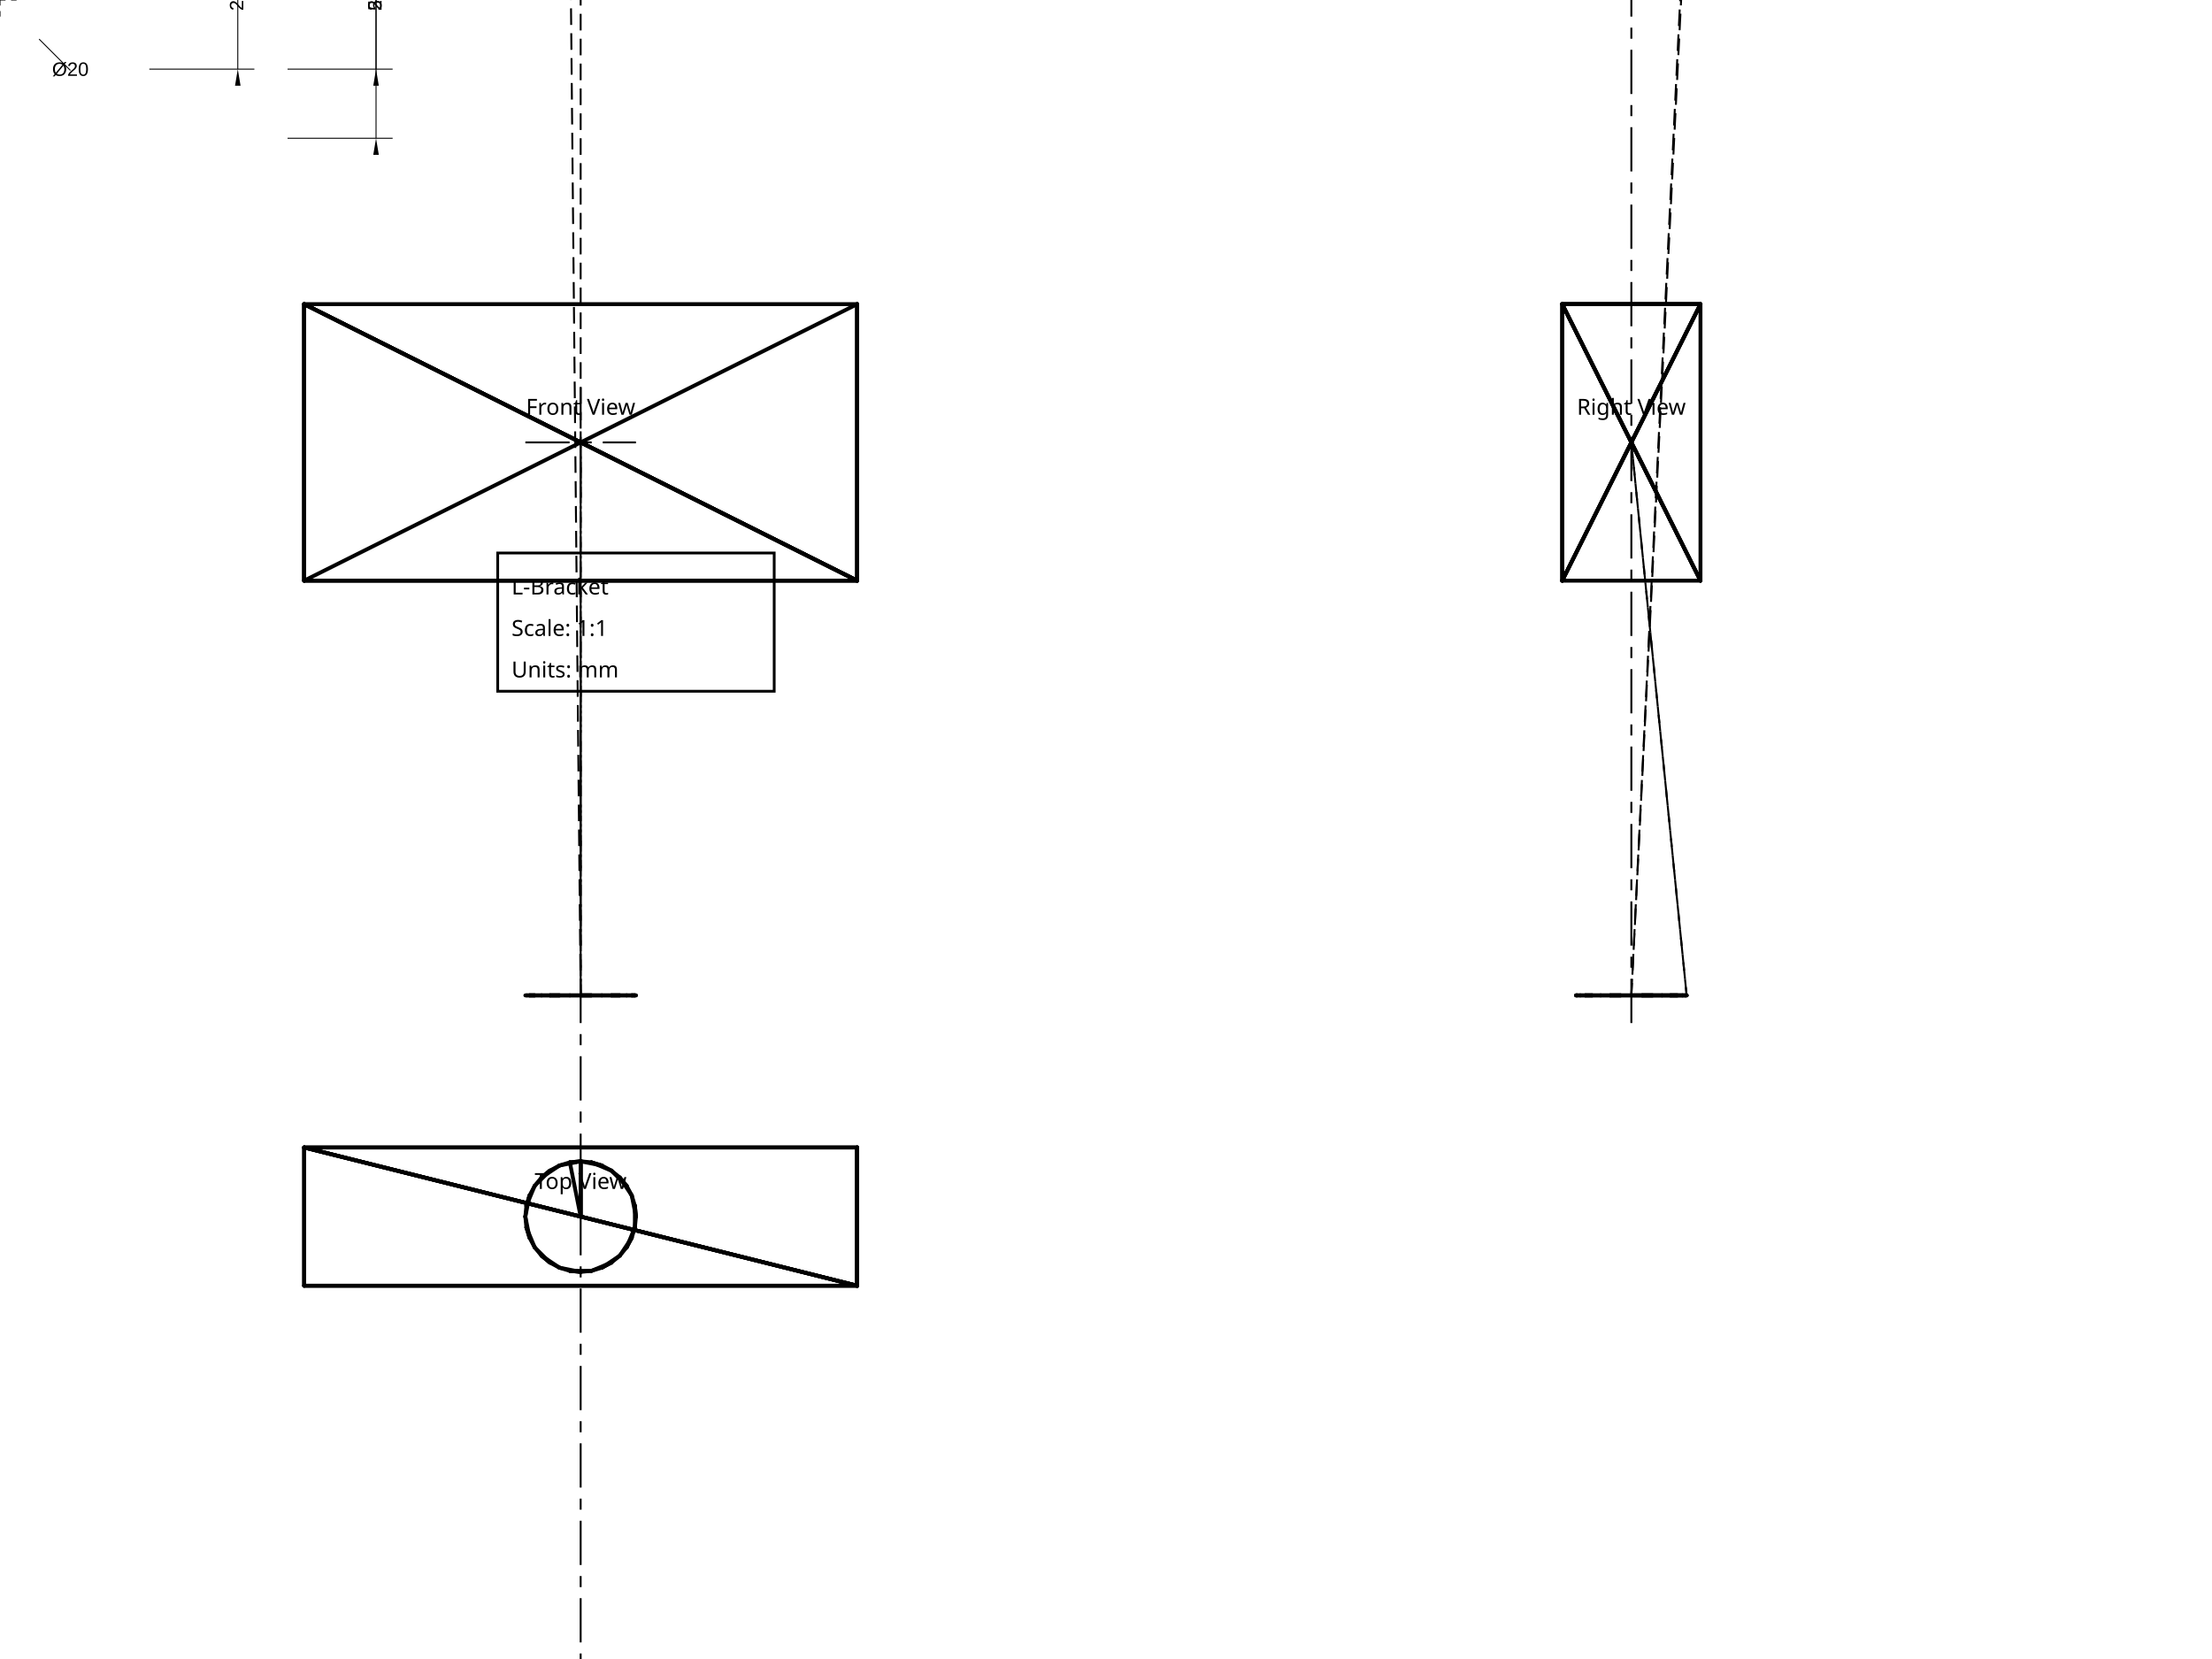
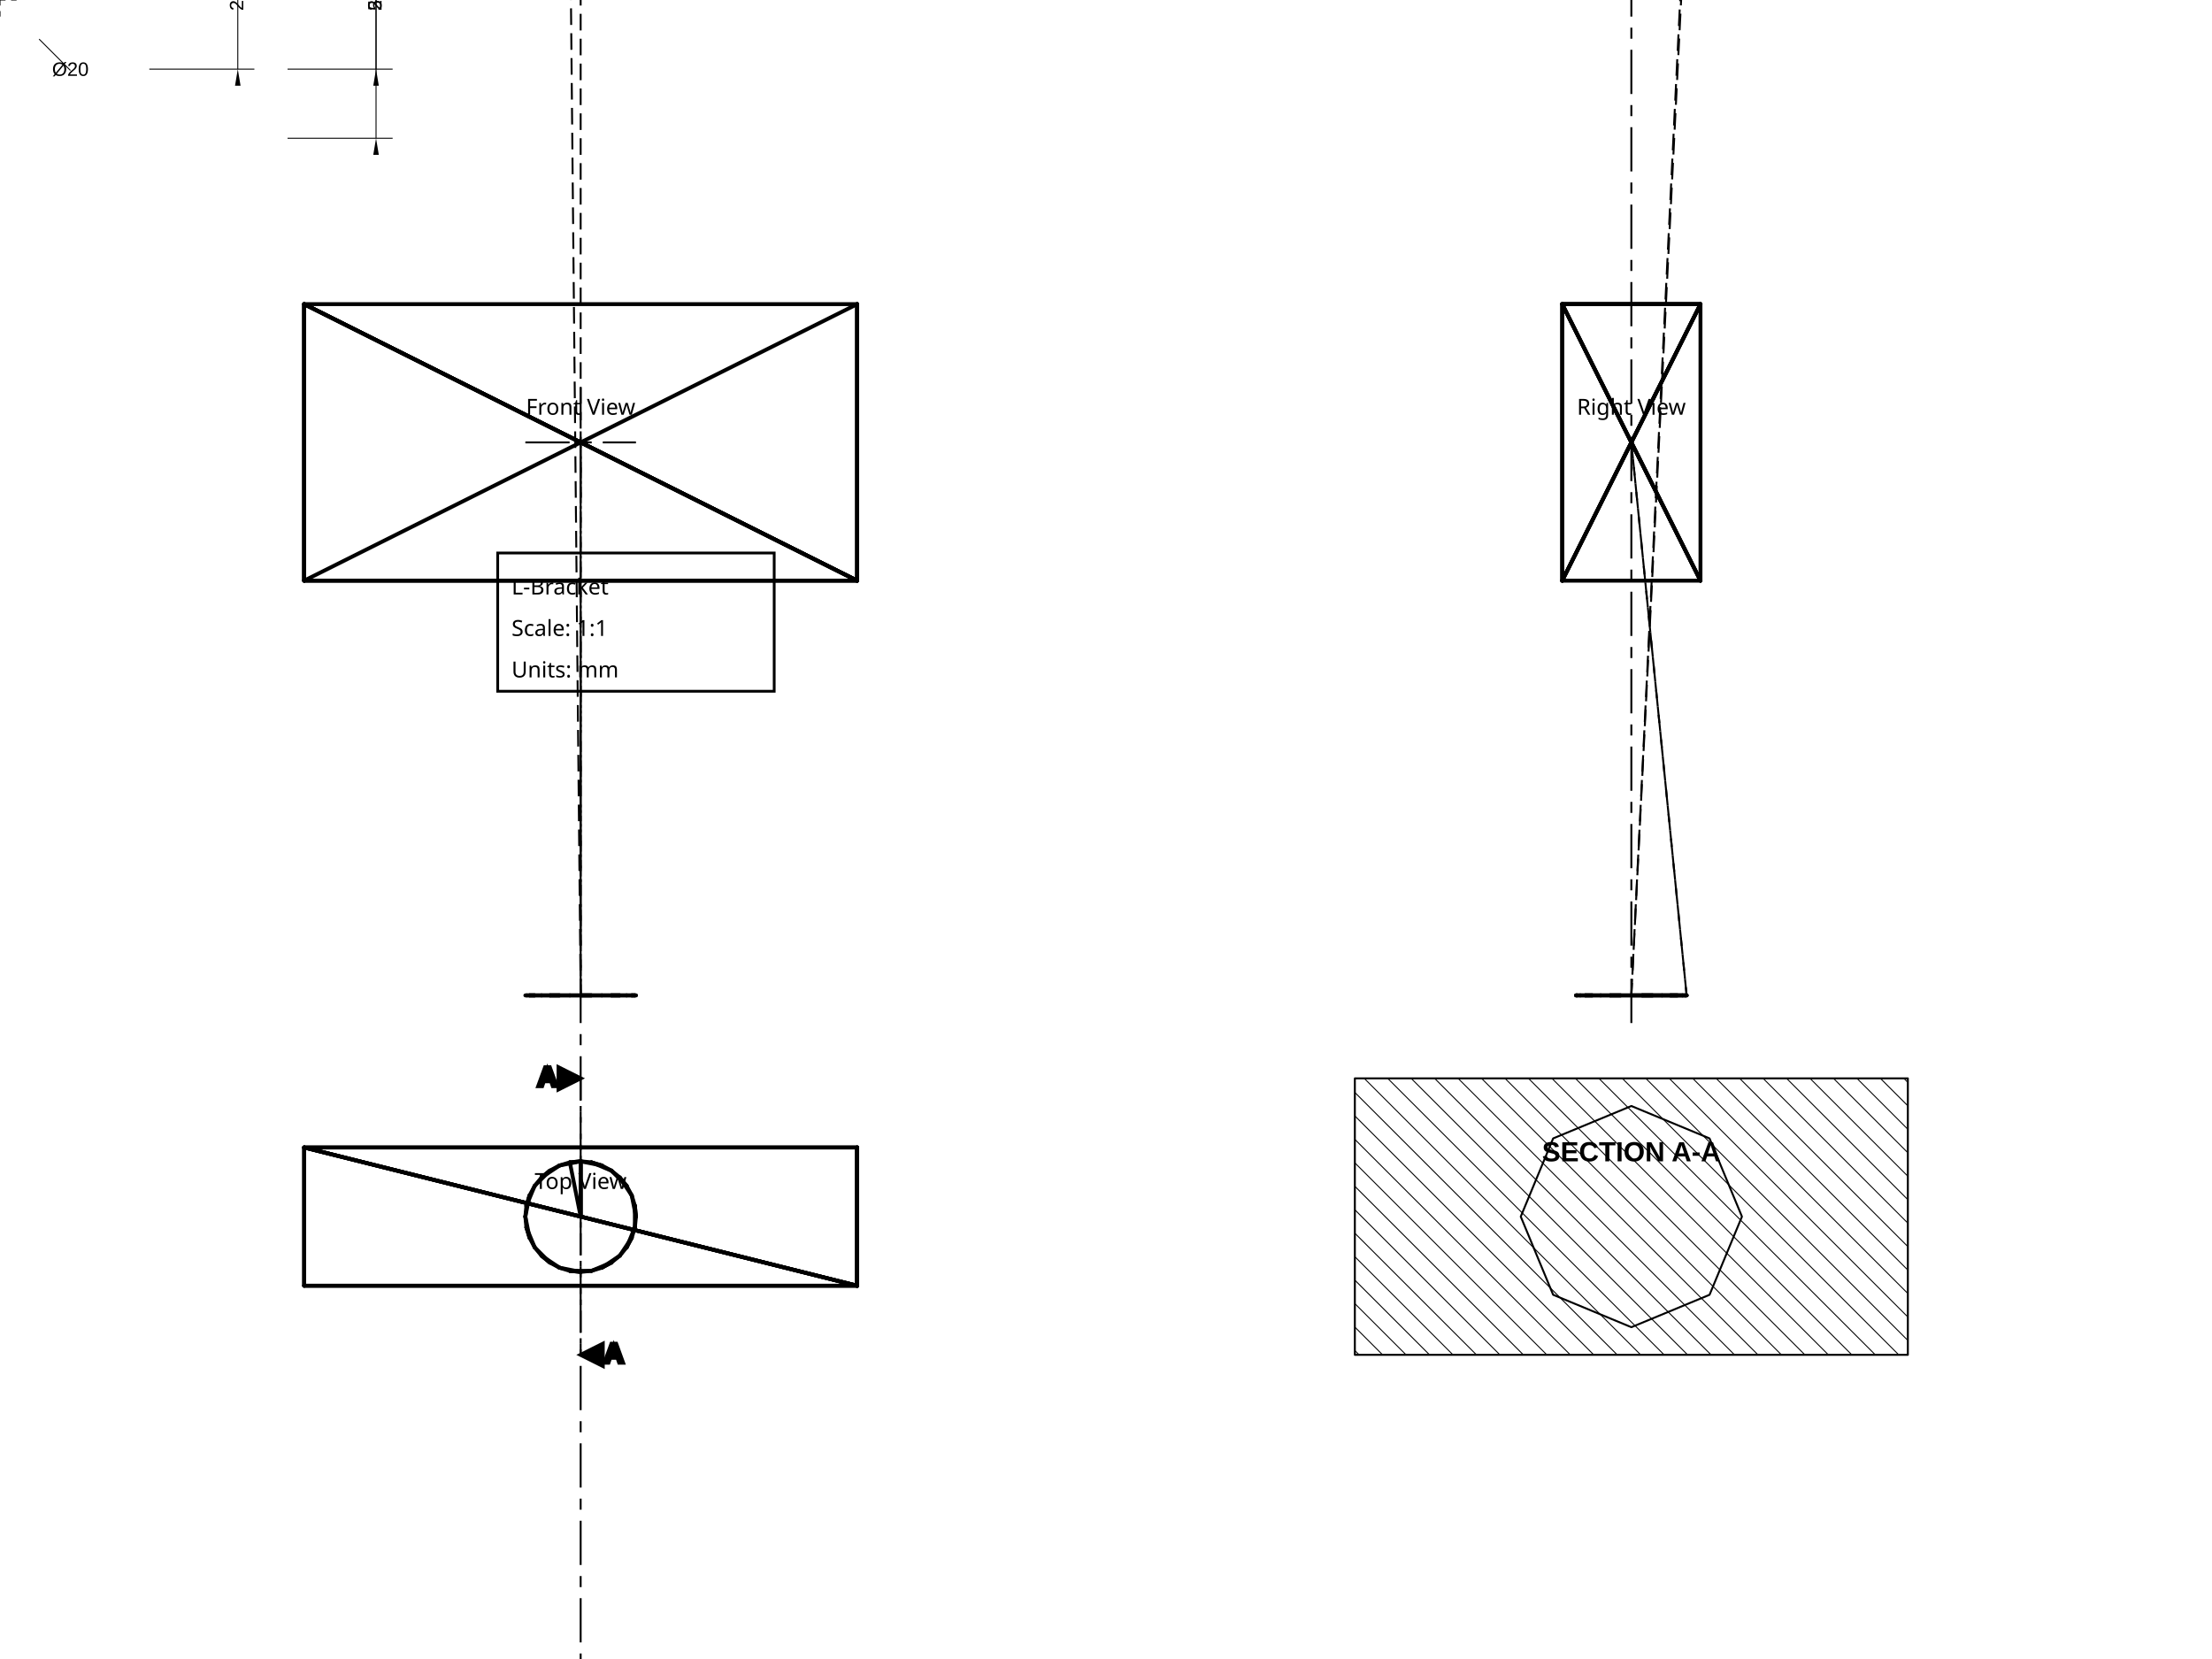
<svg xmlns="http://www.w3.org/2000/svg" width="800" height="600" viewBox="0 0 800 600">
  <defs>
    <style>
  .visible-edge {
    fill: none;
    stroke: #000;
    stroke-width: 1.4;
    stroke-linecap: round;
  }

  .cutting-plane {
    fill: none;
    stroke: #000;
    stroke-width: 1.4;
    stroke-linecap: butt;
  }

  .dimension {
    fill: none;
    stroke: #000;
    stroke-width: 0.7;
    stroke-linecap: butt;
  }

  .extension {
    fill: none;
    stroke: #000;
    stroke-width: 0.7;
    stroke-linecap: butt;
  }

  .leader {
    fill: none;
    stroke: #000;
    stroke-width: 0.7;
    stroke-linecap: butt;
  }

  .hatching {
    fill: none;
    stroke: #000;
    stroke-width: 0.7;
    stroke-linecap: butt;
  }

  .hidden-edge {
    fill: none;
    stroke: #000;
    stroke-width: 0.7;
    stroke-linecap: butt;
    stroke-dasharray: 6,3;
  }

  .center-line {
    fill: none;
    stroke: #000;
    stroke-width: 0.7;
    stroke-linecap: butt;
    stroke-dasharray: 16,4,4,4;
  }

  .pitch-circle {
    fill: none;
    stroke: #000;
    stroke-width: 0.7;
    stroke-linecap: butt;
    stroke-dasharray: 16,4,4,4;
  }

  .phantom {
    fill: none;
    stroke: #000;
    stroke-width: 0.7;
    stroke-linecap: butt;
    stroke-dasharray: 16,4,4,4,4,4;
    opacity: 0.5;
  }

        </style>
  </defs>
  <g class="view front">
    <text x="210" y="150" font-family="sans-serif" font-size="8" text-anchor="middle">Front View</text>
    <path d="M 310 110 L 310 210" class="visible-edge" />
    <path d="M 310 210 L 110 110" class="visible-edge" />
    <path d="M 110 110 L 310 210" class="visible-edge" />
    <path d="M 110 210 L 110 110" class="visible-edge" />
    <path d="M 110 110 L 110 210" class="visible-edge" />
    <path d="M 310 110 L 110 110" class="visible-edge" />
    <path d="M 310 210 L 110 210" class="visible-edge" />
    <path d="M 310 210 L 110 110" class="visible-edge" />
    <path d="M 310 110 L 310 210" class="visible-edge" />
    <path d="M 310 210 L 310 110" class="visible-edge" />
    <path d="M 310 110 L 110 210" class="visible-edge" />
    <path d="M 110 110 L 310 210" class="visible-edge" />
    <path d="M 310 210 L 110 210" class="visible-edge" />
    <path d="M 110 210 L 110 110" class="visible-edge" />
    <path d="M 229.616 -40 L 230 -40" class="hidden-edge" />
    <path d="M 230 -40 L 228.478 -40" class="hidden-edge" />
    <path d="M 229.616 -40 L 228.478 -40" class="visible-edge" />
    <path d="M 228.478 -40 L 226.629 -40" class="visible-edge" />
    <path d="M 226.629 -40 L 229.616 -40" class="visible-edge" />
    <path d="M 224.142 -40 L 221.111 -40" class="visible-edge" />
    <path d="M 221.111 -40 L 217.654 -40" class="visible-edge" />
    <path d="M 217.654 -40 L 224.142 -40" class="visible-edge" />
    <path d="M 213.902 -40 L 210 -40" class="visible-edge" />
    <path d="M 210 -40 L 206.098 -40" class="visible-edge" />
    <path d="M 206.098 -40 L 213.902 -40" class="visible-edge" />
    <path d="M 202.346 -40 L 198.889 -40" class="visible-edge" />
    <path d="M 198.889 -40 L 195.858 -40" class="visible-edge" />
    <path d="M 195.858 -40 L 202.346 -40" class="visible-edge" />
    <path d="M 193.371 -40 L 191.522 -40" class="visible-edge" />
    <path d="M 191.522 -40 L 190.384 -40" class="visible-edge" />
    <path d="M 190.384 -40 L 193.371 -40" class="visible-edge" />
    <path d="M 190 -40 L 190.384 -40" class="hidden-edge" />
    <path d="M 191.522 -40 L 190 -40" class="hidden-edge" />
    <path d="M 229.616 360 L 230 360" class="hidden-edge" />
    <path d="M 230 360 L 228.478 360" class="hidden-edge" />
    <path d="M 229.616 360 L 228.478 360" class="visible-edge" />
    <path d="M 228.478 360 L 226.629 360" class="visible-edge" />
    <path d="M 226.629 360 L 229.616 360" class="visible-edge" />
    <path d="M 224.142 360 L 221.111 360" class="visible-edge" />
    <path d="M 221.111 360 L 217.654 360" class="visible-edge" />
    <path d="M 217.654 360 L 224.142 360" class="visible-edge" />
    <path d="M 213.902 360 L 210 360" class="visible-edge" />
    <path d="M 210 360 L 206.098 360" class="visible-edge" />
    <path d="M 206.098 360 L 213.902 360" class="visible-edge" />
    <path d="M 202.346 360 L 198.889 360" class="visible-edge" />
    <path d="M 198.889 360 L 195.858 360" class="visible-edge" />
    <path d="M 195.858 360 L 202.346 360" class="visible-edge" />
    <path d="M 193.371 360 L 191.522 360" class="visible-edge" />
    <path d="M 191.522 360 L 190.384 360" class="visible-edge" />
    <path d="M 190.384 360 L 193.371 360" class="visible-edge" />
    <path d="M 190 360 L 190.384 360" class="hidden-edge" />
    <path d="M 191.522 360 L 190 360" class="hidden-edge" />
    <path d="M 229.616 -40 L 230 -40" class="hidden-edge" />
    <path d="M 230 -40 L 229.616 -40" class="visible-edge" />
    <path d="M 228.478 -40 L 226.629 -40" class="visible-edge" />
    <path d="M 226.629 -40 L 224.142 -40" class="visible-edge" />
    <path d="M 224.142 -40 L 228.478 -40" class="visible-edge" />
    <path d="M 221.111 -40 L 217.654 -40" class="visible-edge" />
    <path d="M 217.654 -40 L 213.902 -40" class="visible-edge" />
    <path d="M 213.902 -40 L 221.111 -40" class="visible-edge" />
    <path d="M 210 -40 L 206.098 -40" class="visible-edge" />
    <path d="M 206.098 -40 L 202.346 -40" class="visible-edge" />
    <path d="M 202.346 -40 L 210 -40" class="visible-edge" />
    <path d="M 198.889 -40 L 195.858 -40" class="visible-edge" />
    <path d="M 195.858 -40 L 193.371 -40" class="visible-edge" />
    <path d="M 193.371 -40 L 198.889 -40" class="visible-edge" />
    <path d="M 191.522 -40 L 190.384 -40" class="visible-edge" />
    <path d="M 190.384 -40 L 190 -40" class="visible-edge" />
    <path d="M 190 -40 L 191.522 -40" class="visible-edge" />
    <path d="M 210 -40 L 210 360" class="hidden-edge" />
    <path d="M 210 360 L 206.098 -40" class="hidden-edge" />
    <path d="M 213.902 360 L 210 360" class="hidden-edge" />
    <path d="M 230 360 L 229.616 360" class="visible-edge" />
    <path d="M 229.616 360 L 228.478 360" class="visible-edge" />
    <path d="M 228.478 360 L 230 360" class="visible-edge" />
    <path d="M 226.629 360 L 224.142 360" class="visible-edge" />
    <path d="M 224.142 360 L 221.111 360" class="visible-edge" />
    <path d="M 221.111 360 L 226.629 360" class="visible-edge" />
    <path d="M 217.654 360 L 213.902 360" class="visible-edge" />
    <path d="M 213.902 360 L 210 360" class="visible-edge" />
    <path d="M 210 360 L 217.654 360" class="visible-edge" />
    <path d="M 206.098 360 L 202.346 360" class="visible-edge" />
    <path d="M 202.346 360 L 198.889 360" class="visible-edge" />
    <path d="M 198.889 360 L 206.098 360" class="visible-edge" />
    <path d="M 195.858 360 L 193.371 360" class="visible-edge" />
    <path d="M 193.371 360 L 191.522 360" class="visible-edge" />
    <path d="M 191.522 360 L 195.858 360" class="visible-edge" />
    <path d="M 190.384 360 L 190 360" class="visible-edge" />
    <path d="M 190 360 L 190.384 360" class="hidden-edge" />
    <path d="M 210 360 L 210 160" class="hidden-edge" />
    <path d="M 210 160 L 210 360" class="hidden-edge" />
    <g class="center-lines" transform="translate(210, 160)">
      <path d="M -20.00 0.00 L 20.00 0.00" class="center-line" />
      <path d="M 0.00 20.00 L 0.00 -20.00" class="center-line" />
    </g>
    <g class="dimensions" data-view="front">
      <g class="linear-dimension" data-id="bbox-width-front">
        <line x1="-100" y1="-29" x2="-100" y2="-47" class="extension-line" stroke="black" stroke-width="0.35" />
        <line x1="100" y1="-29" x2="100" y2="-47" class="extension-line" stroke="black" stroke-width="0.35" />
        <line x1="-100" y1="-41" x2="100" y2="-41" class="dimension-line" stroke="black" stroke-width="0.35" />
        <polygon points="-100,-41 -106,-40 -106,-42" class="arrowhead" fill="black" />
        <polygon points="100,-41 106,-42 106,-40" class="arrowhead" fill="black" />
        <text x="0" y="-41" class="dimension-text" font-family="Arial, sans-serif" font-size="7" text-anchor="middle" dominant-baseline="middle" fill="black">100</text>
      </g>
      <g class="linear-dimension" data-id="bbox-height-front">
        <line x1="104" y1="-25" x2="142" y2="-25" class="extension-line" stroke="black" stroke-width="0.35" />
        <line x1="104" y1="25" x2="142" y2="25" class="extension-line" stroke="black" stroke-width="0.35" />
        <line x1="136" y1="-25" x2="136" y2="25" class="dimension-line" stroke="black" stroke-width="0.35" />
        <polygon points="136,-25 135,-31 137,-31" class="arrowhead" fill="black" />
        <polygon points="136,25 137,31 135,31" class="arrowhead" fill="black" />
        <text x="136" y="0" class="dimension-text" font-family="Arial, sans-serif" font-size="7" text-anchor="middle" dominant-baseline="middle" fill="black" transform="rotate(-90 136 0)">25</text>
      </g>
    </g>
  </g>
  <g class="view top">
    <text x="210" y="430" font-family="sans-serif" font-size="8" text-anchor="middle">Top View</text>
    <path d="M 310 415 L 310 465" class="visible-edge" />
    <path d="M 310 465 L 310 415" class="visible-edge" />
    <path d="M 310 465 L 110 465" class="visible-edge" />
    <path d="M 110 465 L 110 415" class="visible-edge" />
    <path d="M 110 415 L 310 465" class="visible-edge" />
    <path d="M 110 415 L 110 465" class="visible-edge" />
    <path d="M 310 465 L 110 415" class="visible-edge" />
    <path d="M 110 415 L 310 415" class="visible-edge" />
    <path d="M 310 415 L 310 465" class="visible-edge" />
    <path d="M 310 465 L 110 415" class="visible-edge" />
    <path d="M 110 415 L 310 415" class="visible-edge" />
    <path d="M 310 415 L 310 465" class="visible-edge" />
    <path d="M 310 415 L 310 465" class="visible-edge" />
    <path d="M 310 465 L 110 415" class="visible-edge" />
    <path d="M 110 465 L 310 465" class="visible-edge" />
    <path d="M 210 420 L 213.902 420.384" class="visible-edge" />
    <path d="M 213.902 420.384 L 217.654 421.522" class="visible-edge" />
    <path d="M 217.654 421.522 L 210 420" class="visible-edge" />
    <path d="M 221.111 423.371 L 224.142 425.858" class="visible-edge" />
    <path d="M 224.142 425.858 L 226.629 428.889" class="visible-edge" />
    <path d="M 226.629 428.889 L 221.111 423.371" class="visible-edge" />
    <path d="M 228.478 432.346 L 229.616 436.098" class="visible-edge" />
    <path d="M 229.616 436.098 L 230 440" class="visible-edge" />
    <path d="M 230 440 L 228.478 432.346" class="visible-edge" />
    <path d="M 229.616 443.902 L 228.478 447.654" class="visible-edge" />
    <path d="M 228.478 447.654 L 226.629 451.111" class="visible-edge" />
    <path d="M 226.629 451.111 L 229.616 443.902" class="visible-edge" />
    <path d="M 224.142 454.142 L 221.111 456.629" class="visible-edge" />
    <path d="M 221.111 456.629 L 217.654 458.478" class="visible-edge" />
    <path d="M 217.654 458.478 L 224.142 454.142" class="visible-edge" />
    <path d="M 213.902 459.616 L 210 460" class="visible-edge" />
    <path d="M 210 460 L 206.098 459.616" class="visible-edge" />
    <path d="M 206.098 459.616 L 213.902 459.616" class="visible-edge" />
    <path d="M 202.346 458.478 L 198.889 456.629" class="visible-edge" />
    <path d="M 198.889 456.629 L 195.858 454.142" class="visible-edge" />
    <path d="M 195.858 454.142 L 202.346 458.478" class="visible-edge" />
    <path d="M 193.371 451.111 L 191.522 447.654" class="visible-edge" />
    <path d="M 191.522 447.654 L 190.384 443.902" class="visible-edge" />
    <path d="M 190.384 443.902 L 193.371 451.111" class="visible-edge" />
    <path d="M 190 440 L 190.384 436.098" class="visible-edge" />
    <path d="M 190.384 436.098 L 191.522 432.346" class="visible-edge" />
    <path d="M 191.522 432.346 L 190 440" class="visible-edge" />
    <path d="M 193.371 428.889 L 195.858 425.858" class="visible-edge" />
    <path d="M 195.858 425.858 L 198.889 423.371" class="visible-edge" />
    <path d="M 198.889 423.371 L 193.371 428.889" class="visible-edge" />
    <path d="M 202.346 421.522 L 206.098 420.384" class="visible-edge" />
    <path d="M 206.098 420.384 L 210 420" class="visible-edge" />
    <path d="M 210 420 L 202.346 421.522" class="visible-edge" />
    <path d="M 210 440 L 210 420" class="visible-edge" />
    <path d="M 210 420 L 210 440" class="visible-edge" />
    <path d="M 213.902 420.384 L 217.654 421.522" class="visible-edge" />
    <path d="M 217.654 421.522 L 221.111 423.371" class="visible-edge" />
    <path d="M 221.111 423.371 L 213.902 420.384" class="visible-edge" />
    <path d="M 224.142 425.858 L 226.629 428.889" class="visible-edge" />
    <path d="M 226.629 428.889 L 228.478 432.346" class="visible-edge" />
    <path d="M 228.478 432.346 L 224.142 425.858" class="visible-edge" />
    <path d="M 229.616 436.098 L 230 440" class="visible-edge" />
    <path d="M 230 440 L 229.616 443.902" class="visible-edge" />
    <path d="M 229.616 443.902 L 229.616 436.098" class="visible-edge" />
    <path d="M 228.478 447.654 L 226.629 451.111" class="visible-edge" />
    <path d="M 226.629 451.111 L 224.142 454.142" class="visible-edge" />
    <path d="M 224.142 454.142 L 228.478 447.654" class="visible-edge" />
    <path d="M 221.111 456.629 L 217.654 458.478" class="visible-edge" />
    <path d="M 217.654 458.478 L 213.902 459.616" class="visible-edge" />
    <path d="M 213.902 459.616 L 221.111 456.629" class="visible-edge" />
    <path d="M 210 460 L 206.098 459.616" class="visible-edge" />
    <path d="M 206.098 459.616 L 202.346 458.478" class="visible-edge" />
    <path d="M 202.346 458.478 L 210 460" class="visible-edge" />
    <path d="M 198.889 456.629 L 195.858 454.142" class="visible-edge" />
    <path d="M 195.858 454.142 L 193.371 451.111" class="visible-edge" />
    <path d="M 193.371 451.111 L 198.889 456.629" class="visible-edge" />
    <path d="M 191.522 447.654 L 190.384 443.902" class="visible-edge" />
    <path d="M 190.384 443.902 L 190 440" class="visible-edge" />
    <path d="M 190 440 L 191.522 447.654" class="visible-edge" />
    <path d="M 190.384 436.098 L 191.522 432.346" class="visible-edge" />
    <path d="M 191.522 432.346 L 193.371 428.889" class="visible-edge" />
    <path d="M 193.371 428.889 L 190.384 436.098" class="visible-edge" />
    <path d="M 195.858 425.858 L 198.889 423.371" class="visible-edge" />
    <path d="M 198.889 423.371 L 202.346 421.522" class="visible-edge" />
    <path d="M 202.346 421.522 L 195.858 425.858" class="visible-edge" />
    <path d="M 206.098 420.384 L 210 420" class="visible-edge" />
    <path d="M 210 420 L 210 440" class="visible-edge" />
    <path d="M 210 440 L 206.098 420.384" class="visible-edge" />
    <path d="M 210 420 L 210 440" class="hidden-edge" />
    <path d="M 210 440 L 210 420" class="hidden-edge" />
    <g class="center-lines" transform="translate(210, 440)">
      <path d="M 0.00 210.00 L 0.00 -210.00" class="center-line" />
    </g>
+     <g transform="translate(210, 440)">
+       <g class="cutting-plane" data-id="A">
+         <line x1="0.00" y1="-50.00" x2="0.00" y2="50.00" stroke="#000" stroke-width="0.7" stroke-dasharray="8 2 2 2" stroke-linecap="butt" />
+         <polygon points="0,-50 -8,-54 -8,-46" fill="black" />
+         <polygon points="0,50 8,46 8,54" fill="black" />
+         <text x="-12.00" y="-50.00" font-family="Arial, sans-serif" font-size="10" font-weight="bold" text-anchor="middle" dominant-baseline="middle" fill="black">A</text>
+         <text x="12.00" y="50.00" font-family="Arial, sans-serif" font-size="10" font-weight="bold" text-anchor="middle" dominant-baseline="middle" fill="black">A</text>
+       </g>
+     </g>
    <g class="dimensions" data-view="top">
      <g class="linear-dimension" data-id="bbox-width-top">
        <line x1="-100" y1="-54" x2="-100" y2="-72" class="extension-line" stroke="black" stroke-width="0.35" />
        <line x1="100" y1="-54" x2="100" y2="-72" class="extension-line" stroke="black" stroke-width="0.35" />
        <line x1="-100" y1="-66" x2="100" y2="-66" class="dimension-line" stroke="black" stroke-width="0.35" />
        <polygon points="-100,-66 -106,-65 -106,-67" class="arrowhead" fill="black" />
        <polygon points="100,-66 106,-67 106,-65" class="arrowhead" fill="black" />
        <text x="0" y="-66" class="dimension-text" font-family="Arial, sans-serif" font-size="7" text-anchor="middle" dominant-baseline="middle" fill="black">100</text>
      </g>
      <g class="linear-dimension" data-id="bbox-depth-top">
        <line x1="104" y1="-50" x2="142" y2="-50" class="extension-line" stroke="black" stroke-width="0.35" />
        <line x1="104" y1="50" x2="142" y2="50" class="extension-line" stroke="black" stroke-width="0.35" />
        <line x1="136" y1="-50" x2="136" y2="50" class="dimension-line" stroke="black" stroke-width="0.35" />
        <polygon points="136,-50 135,-56 137,-56" class="arrowhead" fill="black" />
        <polygon points="136,50 137,56 135,56" class="arrowhead" fill="black" />
        <text x="136" y="0" class="dimension-text" font-family="Arial, sans-serif" font-size="7" text-anchor="middle" dominant-baseline="middle" fill="black" transform="rotate(-90 136 0)">50</text>
      </g>
      <g class="radial-dimension" data-id="cylinder-p1" data-subtype="diameter">
        <line x1="14.142" y1="14.142" x2="25.456" y2="25.456" class="leader-line" stroke="black" stroke-width="0.35" />
        <g class="center-mark">
          <line x1="-6" y1="0" x2="6" y2="0" stroke="black" stroke-width="0.35" stroke-dasharray="8,2,2,2" />
          <line x1="0" y1="-6" x2="0" y2="6" stroke="black" stroke-width="0.35" stroke-dasharray="8,2,2,2" />
        </g>
        <text x="25.456" y="25.456" class="dimension-text" font-family="Arial, sans-serif" font-size="7" text-anchor="middle" dominant-baseline="middle" fill="black">Ø20</text>
      </g>
    </g>
  </g>
  <g class="view right">
    <text x="590" y="150" font-family="sans-serif" font-size="8" text-anchor="middle">Right View</text>
    <path d="M 615 110 L 565 110" class="visible-edge" />
    <path d="M 565 110 L 615 210" class="visible-edge" />
    <path d="M 615 210 L 615 110" class="visible-edge" />
    <path d="M 565 210 L 565 110" class="visible-edge" />
    <path d="M 615 110 L 565 210" class="visible-edge" />
    <path d="M 565 110 L 615 110" class="visible-edge" />
    <path d="M 615 110 L 565 110" class="visible-edge" />
    <path d="M 615 210 L 565 210" class="visible-edge" />
    <path d="M 565 210 L 615 110" class="visible-edge" />
    <path d="M 615 110 L 565 210" class="visible-edge" />
    <path d="M 615 210 L 565 110" class="visible-edge" />
    <path d="M 565 110 L 615 210" class="visible-edge" />
    <path d="M 565 110 L 565 210" class="visible-edge" />
    <path d="M 610 -40 L 609.616 -40" class="visible-edge" />
    <path d="M 609.616 -40 L 608.478 -40" class="visible-edge" />
    <path d="M 608.478 -40 L 610 -40" class="visible-edge" />
    <path d="M 606.629 -40 L 604.142 -40" class="visible-edge" />
    <path d="M 604.142 -40 L 601.111 -40" class="visible-edge" />
    <path d="M 601.111 -40 L 606.629 -40" class="visible-edge" />
    <path d="M 597.654 -40 L 593.902 -40" class="visible-edge" />
    <path d="M 593.902 -40 L 590 -40" class="visible-edge" />
    <path d="M 590 -40 L 597.654 -40" class="visible-edge" />
    <path d="M 586.098 -40 L 582.346 -40" class="visible-edge" />
    <path d="M 582.346 -40 L 578.889 -40" class="visible-edge" />
    <path d="M 578.889 -40 L 586.098 -40" class="visible-edge" />
    <path d="M 575.858 -40 L 573.371 -40" class="visible-edge" />
    <path d="M 573.371 -40 L 571.522 -40" class="visible-edge" />
    <path d="M 571.522 -40 L 575.858 -40" class="visible-edge" />
    <path d="M 570.384 -40 L 570 -40" class="visible-edge" />
    <path d="M 570 -40 L 570.384 -40" class="hidden-edge" />
    <path d="M 609.616 -40 L 610 -40" class="hidden-edge" />
    <path d="M 610 -40 L 608.478 -40" class="hidden-edge" />
    <path d="M 610 360 L 609.616 360" class="visible-edge" />
    <path d="M 609.616 360 L 608.478 360" class="visible-edge" />
    <path d="M 608.478 360 L 610 360" class="visible-edge" />
    <path d="M 606.629 360 L 604.142 360" class="visible-edge" />
    <path d="M 604.142 360 L 601.111 360" class="visible-edge" />
    <path d="M 601.111 360 L 606.629 360" class="visible-edge" />
    <path d="M 597.654 360 L 593.902 360" class="visible-edge" />
    <path d="M 593.902 360 L 590 360" class="visible-edge" />
    <path d="M 590 360 L 597.654 360" class="visible-edge" />
    <path d="M 586.098 360 L 582.346 360" class="visible-edge" />
    <path d="M 582.346 360 L 578.889 360" class="visible-edge" />
    <path d="M 578.889 360 L 586.098 360" class="visible-edge" />
    <path d="M 575.858 360 L 573.371 360" class="visible-edge" />
    <path d="M 573.371 360 L 571.522 360" class="visible-edge" />
    <path d="M 571.522 360 L 575.858 360" class="visible-edge" />
    <path d="M 570.384 360 L 570 360" class="visible-edge" />
    <path d="M 570 360 L 570.384 360" class="hidden-edge" />
    <path d="M 609.616 360 L 610 360" class="hidden-edge" />
    <path d="M 610 360 L 608.478 360" class="hidden-edge" />
    <path d="M 590 -40 L 610 -40" class="hidden-edge" />
    <path d="M 610 -40 L 590 -40" class="hidden-edge" />
    <path d="M 609.616 -40 L 608.478 -40" class="visible-edge" />
    <path d="M 608.478 -40 L 606.629 -40" class="visible-edge" />
    <path d="M 606.629 -40 L 609.616 -40" class="visible-edge" />
    <path d="M 604.142 -40 L 601.111 -40" class="visible-edge" />
    <path d="M 601.111 -40 L 597.654 -40" class="visible-edge" />
    <path d="M 597.654 -40 L 604.142 -40" class="visible-edge" />
    <path d="M 593.902 -40 L 590 -40" class="visible-edge" />
    <path d="M 590 -40 L 586.098 -40" class="visible-edge" />
    <path d="M 586.098 -40 L 593.902 -40" class="visible-edge" />
    <path d="M 582.346 -40 L 578.889 -40" class="visible-edge" />
    <path d="M 578.889 -40 L 575.858 -40" class="visible-edge" />
    <path d="M 575.858 -40 L 582.346 -40" class="visible-edge" />
    <path d="M 573.371 -40 L 571.522 -40" class="visible-edge" />
    <path d="M 571.522 -40 L 570.384 -40" class="visible-edge" />
    <path d="M 570.384 -40 L 573.371 -40" class="visible-edge" />
    <path d="M 570 -40 L 570.384 -40" class="hidden-edge" />
    <path d="M 571.522 -40 L 570 -40" class="hidden-edge" />
    <path d="M 609.616 -40 L 610 -40" class="hidden-edge" />
    <path d="M 610 -40 L 590 360" class="hidden-edge" />
    <path d="M 590 360 L 609.616 -40" class="hidden-edge" />
    <path d="M 590 360 L 610 360" class="hidden-edge" />
    <path d="M 610 360 L 609.616 360" class="visible-edge" />
    <path d="M 609.616 360 L 590 360" class="visible-edge" />
    <path d="M 608.478 360 L 606.629 360" class="visible-edge" />
    <path d="M 606.629 360 L 604.142 360" class="visible-edge" />
    <path d="M 604.142 360 L 608.478 360" class="visible-edge" />
    <path d="M 601.111 360 L 597.654 360" class="visible-edge" />
    <path d="M 597.654 360 L 593.902 360" class="visible-edge" />
    <path d="M 593.902 360 L 601.111 360" class="visible-edge" />
    <path d="M 590 360 L 586.098 360" class="visible-edge" />
    <path d="M 586.098 360 L 582.346 360" class="visible-edge" />
    <path d="M 582.346 360 L 590 360" class="visible-edge" />
    <path d="M 578.889 360 L 575.858 360" class="visible-edge" />
    <path d="M 575.858 360 L 573.371 360" class="visible-edge" />
    <path d="M 573.371 360 L 578.889 360" class="visible-edge" />
    <path d="M 571.522 360 L 570.384 360" class="visible-edge" />
    <path d="M 570.384 360 L 570 360" class="visible-edge" />
    <path d="M 570 360 L 571.522 360" class="visible-edge" />
    <path d="M 610 360 L 590 160" class="hidden-edge" />
    <path d="M 590 160 L 610 360" class="hidden-edge" />
    <g class="center-lines" transform="translate(590, 160)">
      <path d="M 0.00 210.00 L 0.00 -210.00" class="center-line" />
    </g>
    <g class="dimensions" data-view="right">
      <g class="linear-dimension" data-id="bbox-depth-right">
        <line x1="-50" y1="-29" x2="-50" y2="-47" class="extension-line" stroke="black" stroke-width="0.35" />
        <line x1="50" y1="-29" x2="50" y2="-47" class="extension-line" stroke="black" stroke-width="0.35" />
        <line x1="-50" y1="-41" x2="50" y2="-41" class="dimension-line" stroke="black" stroke-width="0.35" />
        <polygon points="-50,-41 -56,-40 -56,-42" class="arrowhead" fill="black" />
        <polygon points="50,-41 56,-42 56,-40" class="arrowhead" fill="black" />
        <text x="0" y="-41" class="dimension-text" font-family="Arial, sans-serif" font-size="7" text-anchor="middle" dominant-baseline="middle" fill="black">50</text>
      </g>
      <g class="linear-dimension" data-id="bbox-height-right">
        <line x1="54" y1="-25" x2="92" y2="-25" class="extension-line" stroke="black" stroke-width="0.35" />
        <line x1="54" y1="25" x2="92" y2="25" class="extension-line" stroke="black" stroke-width="0.35" />
        <line x1="86" y1="-25" x2="86" y2="25" class="dimension-line" stroke="black" stroke-width="0.35" />
        <polygon points="86,-25 85,-31 87,-31" class="arrowhead" fill="black" />
        <polygon points="86,25 87,31 85,31" class="arrowhead" fill="black" />
        <text x="86" y="0" class="dimension-text" font-family="Arial, sans-serif" font-size="7" text-anchor="middle" dominant-baseline="middle" fill="black" transform="rotate(-90 86 0)">25</text>
      </g>
    </g>
  </g>
+   <g class="section-view" data-id="A" transform="translate(590, 440)">
+     <g class="section-contour">
+       <path d="M -100.00 -50.00 L 100.00 -50.00 L 100.00 50.00 L -100.00 50.00 Z" fill="none" stroke="#000" stroke-width="0.7" stroke-linecap="round" stroke-linejoin="round" />
+       <g class="hatch-pattern">
+         <line x1="98.54" y1="-50.00" x2="100.00" y2="-48.54" stroke="#000" stroke-width="0.35" stroke-linecap="butt" />
+         <line x1="90.06" y1="-50.00" x2="100.00" y2="-40.06" stroke="#000" stroke-width="0.35" stroke-linecap="butt" />
+         <line x1="81.57" y1="-50.00" x2="100.00" y2="-31.57" stroke="#000" stroke-width="0.35" stroke-linecap="butt" />
+         <line x1="73.09" y1="-50.00" x2="100.00" y2="-23.09" stroke="#000" stroke-width="0.35" stroke-linecap="butt" />
+         <line x1="64.60" y1="-50.00" x2="100.00" y2="-14.60" stroke="#000" stroke-width="0.35" stroke-linecap="butt" />
+         <line x1="56.12" y1="-50.00" x2="100.00" y2="-6.12" stroke="#000" stroke-width="0.35" stroke-linecap="butt" />
+         <line x1="47.63" y1="-50.00" x2="100.00" y2="2.37" stroke="#000" stroke-width="0.35" stroke-linecap="butt" />
+         <line x1="39.15" y1="-50.00" x2="100.00" y2="10.85" stroke="#000" stroke-width="0.35" stroke-linecap="butt" />
+         <line x1="30.66" y1="-50.00" x2="100.00" y2="19.34" stroke="#000" stroke-width="0.35" stroke-linecap="butt" />
+         <line x1="22.18" y1="-50.00" x2="100.00" y2="27.82" stroke="#000" stroke-width="0.35" stroke-linecap="butt" />
+         <line x1="13.69" y1="-50.00" x2="100.00" y2="36.31" stroke="#000" stroke-width="0.35" stroke-linecap="butt" />
+         <line x1="5.21" y1="-50.00" x2="100.00" y2="44.79" stroke="#000" stroke-width="0.35" stroke-linecap="butt" />
+         <line x1="-3.28" y1="-50.00" x2="96.72" y2="50.00" stroke="#000" stroke-width="0.35" stroke-linecap="butt" />
+         <line x1="-11.76" y1="-50.00" x2="88.24" y2="50.00" stroke="#000" stroke-width="0.35" stroke-linecap="butt" />
+         <line x1="-20.25" y1="-50.00" x2="79.75" y2="50.00" stroke="#000" stroke-width="0.35" stroke-linecap="butt" />
+         <line x1="-28.74" y1="-50.00" x2="71.26" y2="50.00" stroke="#000" stroke-width="0.35" stroke-linecap="butt" />
+         <line x1="-37.22" y1="-50.00" x2="62.78" y2="50.00" stroke="#000" stroke-width="0.35" stroke-linecap="butt" />
+         <line x1="-45.71" y1="-50.00" x2="54.29" y2="50.00" stroke="#000" stroke-width="0.35" stroke-linecap="butt" />
+         <line x1="-54.19" y1="-50.00" x2="45.81" y2="50.00" stroke="#000" stroke-width="0.35" stroke-linecap="butt" />
+         <line x1="-62.68" y1="-50.00" x2="37.32" y2="50.00" stroke="#000" stroke-width="0.35" stroke-linecap="butt" />
+         <line x1="-71.16" y1="-50.00" x2="28.84" y2="50.00" stroke="#000" stroke-width="0.35" stroke-linecap="butt" />
+         <line x1="-79.65" y1="-50.00" x2="20.35" y2="50.00" stroke="#000" stroke-width="0.35" stroke-linecap="butt" />
+         <line x1="-88.13" y1="-50.00" x2="11.87" y2="50.00" stroke="#000" stroke-width="0.35" stroke-linecap="butt" />
+         <line x1="-96.62" y1="-50.00" x2="3.38" y2="50.00" stroke="#000" stroke-width="0.35" stroke-linecap="butt" />
+         <line x1="-100.00" y1="-44.90" x2="-5.10" y2="50.00" stroke="#000" stroke-width="0.35" stroke-linecap="butt" />
+         <line x1="-100.00" y1="-36.41" x2="-13.59" y2="50.00" stroke="#000" stroke-width="0.35" stroke-linecap="butt" />
+         <line x1="-100.00" y1="-27.93" x2="-22.07" y2="50.00" stroke="#000" stroke-width="0.35" stroke-linecap="butt" />
+         <line x1="-100.00" y1="-19.44" x2="-30.56" y2="50.00" stroke="#000" stroke-width="0.35" stroke-linecap="butt" />
+         <line x1="-100.00" y1="-10.96" x2="-39.04" y2="50.00" stroke="#000" stroke-width="0.35" stroke-linecap="butt" />
+         <line x1="-100.00" y1="-2.47" x2="-47.53" y2="50.00" stroke="#000" stroke-width="0.35" stroke-linecap="butt" />
+         <line x1="-100.00" y1="6.01" x2="-56.01" y2="50.00" stroke="#000" stroke-width="0.35" stroke-linecap="butt" />
+         <line x1="-100.00" y1="14.50" x2="-64.50" y2="50.00" stroke="#000" stroke-width="0.35" stroke-linecap="butt" />
+         <line x1="-100.00" y1="22.98" x2="-72.98" y2="50.00" stroke="#000" stroke-width="0.35" stroke-linecap="butt" />
+         <line x1="-100.00" y1="31.47" x2="-81.47" y2="50.00" stroke="#000" stroke-width="0.35" stroke-linecap="butt" />
+         <line x1="-100.00" y1="39.96" x2="-89.96" y2="50.00" stroke="#000" stroke-width="0.35" stroke-linecap="butt" />
+         <line x1="-100.00" y1="48.44" x2="-98.44" y2="50.00" stroke="#000" stroke-width="0.35" stroke-linecap="butt" />
+       </g>
+     </g>
+     <g class="section-contour">
+       <path d="M 40.00 0.00 L 28.28 28.28 L 0.00 40.00 L -28.28 28.28 L -40.00 0.00 L -28.28 -28.28 L -0.00 -40.00 L 28.28 -28.28 Z" fill="none" stroke="#000" stroke-width="0.7" stroke-linecap="round" stroke-linejoin="round" />
+     </g>
+     <text x="0" y="-20" font-family="Arial, sans-serif" font-size="10" font-weight="bold" text-anchor="middle" fill="black">SECTION A-A</text>
+   </g>
  <g transform="translate(180 200)">
    <rect x="0" y="0" width="100" height="50" fill="none" stroke="black" strokeWidth="0.5" />
    <text x="5" y="15" font-family="sans-serif" font-size="8">L-Bracket</text>
    <text x="5" y="30" font-family="sans-serif" font-size="8">Scale: 1:1</text>
    <text x="5" y="45" font-family="sans-serif" font-size="8">Units: mm</text>
  </g>
</svg>
